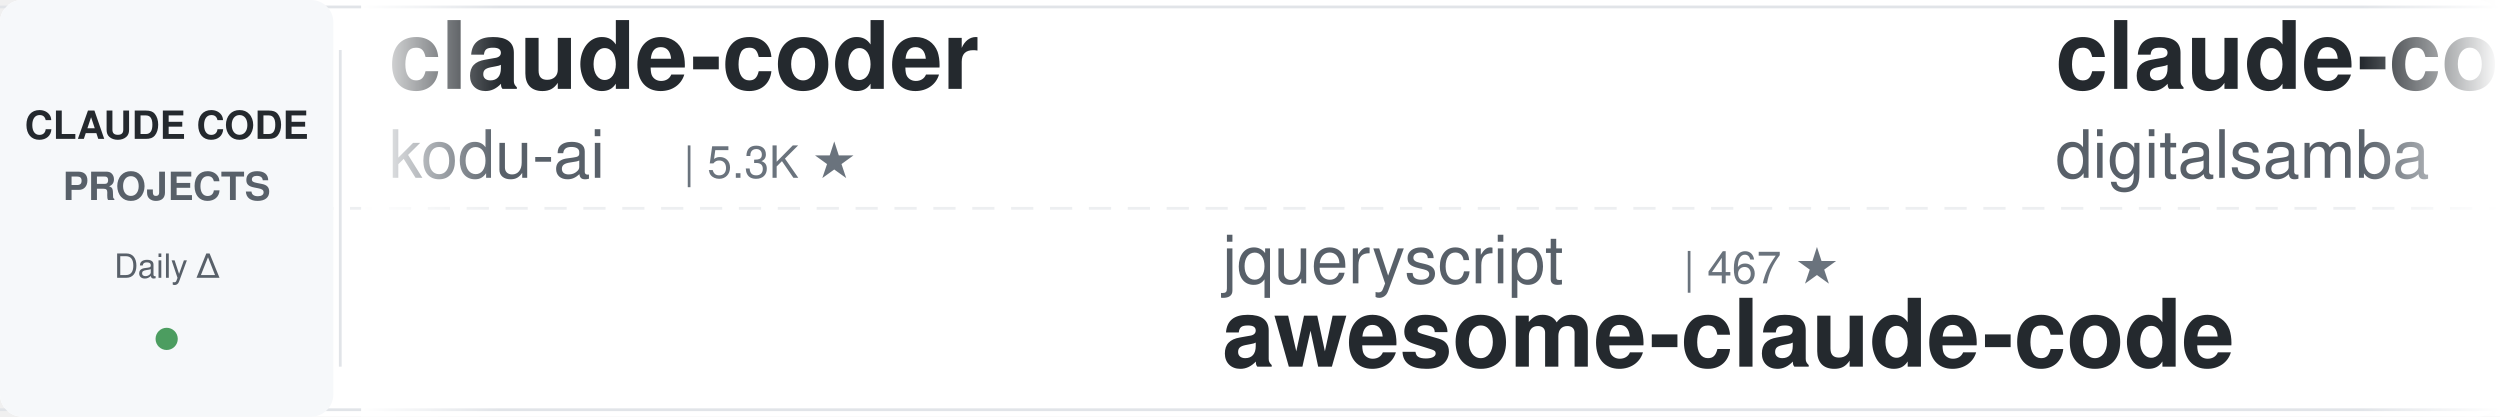
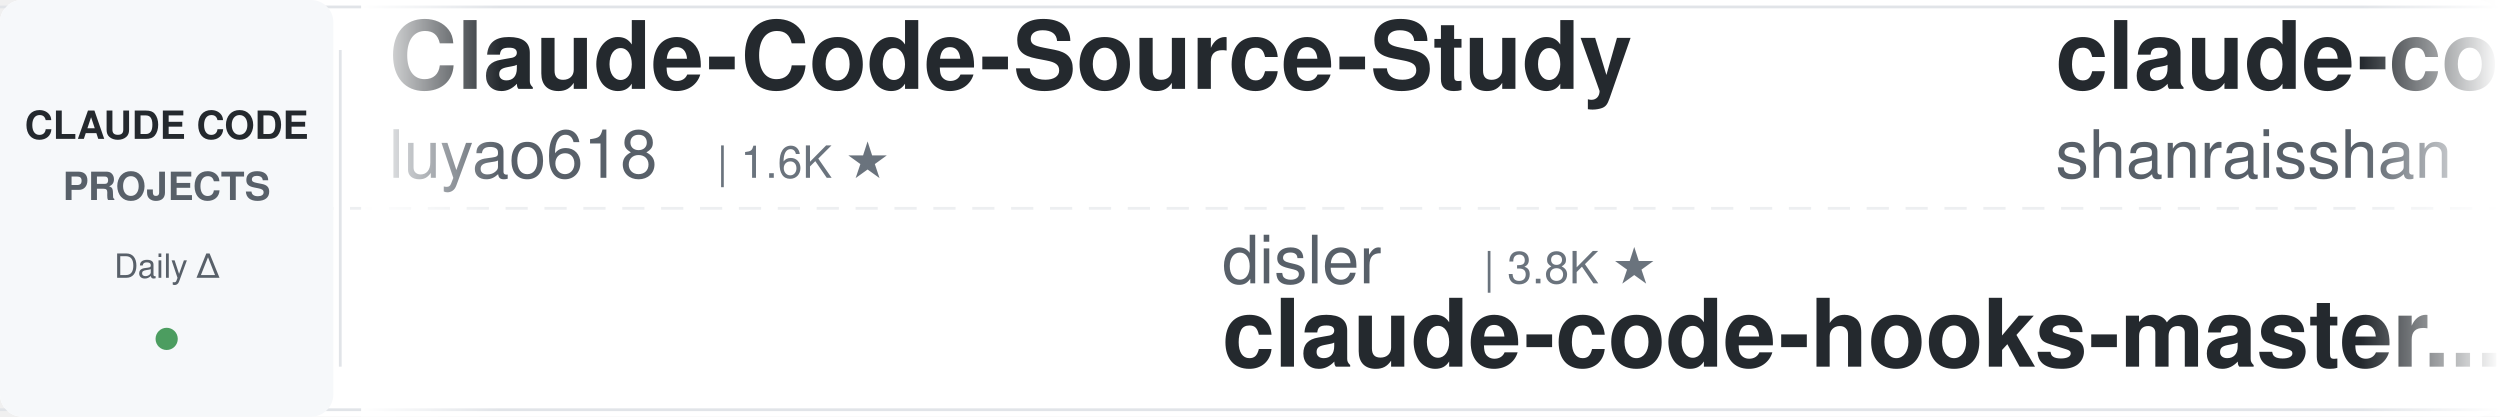
<svg xmlns="http://www.w3.org/2000/svg" width="900" height="150">
  <defs>
    <linearGradient id="leftFade" x1="0%" y1="0%" x2="100%" y2="0%">
      <stop offset="0%" style="stop-color:#ffffff;stop-opacity:1" />
      <stop offset="100%" style="stop-color:#ffffff;stop-opacity:0" />
    </linearGradient>
    <linearGradient id="rightFade" x1="0%" y1="0%" x2="100%" y2="0%">
      <stop offset="0%" style="stop-color:#ffffff;stop-opacity:0" />
      <stop offset="100%" style="stop-color:#ffffff;stop-opacity:1" />
    </linearGradient>
  </defs>
  <rect width="900" height="150" fill="#ffffff" rx="8" />
  <rect x="0" y="2" width="900" height="1" fill="#e1e4e8" />
  <rect x="0" y="147" width="900" height="1" fill="#e1e4e8" />
  <line x1="0" y1="75" x2="900" y2="75" stroke="#e1e4e8" stroke-width="1" stroke-dasharray="8 6" opacity="0.6" />
  <rect x="0" y="0" width="120" height="150" fill="#f6f8fa" rx="8" />
  <text x="60" y="50" font-family="-apple-system, BlinkMacSystemFont, 'Segoe UI', Helvetica, Arial, sans-serif" font-size="14" font-weight="600" fill="#24292e" text-anchor="middle">CLAUDE CODE</text>
  <text x="60" y="72" font-family="-apple-system, BlinkMacSystemFont, 'Segoe UI', Helvetica, Arial, sans-serif" font-size="14" font-weight="600" fill="#586069" text-anchor="middle">PROJECTS</text>
  <text x="60" y="100" font-family="-apple-system, BlinkMacSystemFont, 'Segoe UI', Helvetica, Arial, sans-serif" font-size="12" font-weight="500" fill="#586069" text-anchor="middle">Daily Δ</text>
  <circle cx="60" cy="122" r="4" fill="#22863a" opacity="0.8" />
  <rect x="122" y="18" width="1" height="114" fill="#e1e4e8" />
  <clipPath id="tickerClip">
    <rect x="130" y="0" width="770" height="150" />
  </clipPath>
  <g clip-path="url(#tickerClip)">
    <g id="tickerItems">
      <animateTransform attributeName="transform" attributeType="XML" type="translate" from="0 0" to="-3000 0" dur="54s" repeatCount="indefinite" />
      <g transform="translate(0, 0)">
-         <text x="140" y="32" font-family="-apple-system, BlinkMacSystemFont, 'Segoe UI', Helvetica, Arial, sans-serif" font-size="34" font-weight="600" fill="#24292e">claude-coder</text>
-         <text x="140" y="64" font-family="-apple-system, BlinkMacSystemFont, 'Segoe UI', Helvetica, Arial, sans-serif" font-size="24" font-weight="400" fill="#586069">kodu-ai</text>
-         <text x="246" y="64" font-family="-apple-system, BlinkMacSystemFont, 'Segoe UI', Helvetica, Arial, sans-serif" font-size="16" font-weight="500" fill="#6a737d">| 5.3K ★</text>
+         <text x="140" y="32" font-family="-apple-system, BlinkMacSystemFont, 'Segoe UI', Helvetica, Arial, sans-serif" font-size="34" font-weight="600" fill="#24292e">Claude-Code-Source-Study</text>
+         <text x="140" y="64" font-family="-apple-system, BlinkMacSystemFont, 'Segoe UI', Helvetica, Arial, sans-serif" font-size="24" font-weight="400" fill="#586069">luyao618</text>
+         <text x="258" y="64" font-family="-apple-system, BlinkMacSystemFont, 'Segoe UI', Helvetica, Arial, sans-serif" font-size="16" font-weight="500" fill="#6a737d">| 1.6K ★</text>
      </g>
      <g transform="translate(300, 0)">
-         <text x="140" y="102" font-family="-apple-system, BlinkMacSystemFont, 'Segoe UI', Helvetica, Arial, sans-serif" font-size="24" font-weight="400" fill="#586069">jqueryscript</text>
-         <text x="306" y="102" font-family="-apple-system, BlinkMacSystemFont, 'Segoe UI', Helvetica, Arial, sans-serif" font-size="16" font-weight="500" fill="#6a737d">| 467 ★</text>
-         <text x="140" y="132" font-family="-apple-system, BlinkMacSystemFont, 'Segoe UI', Helvetica, Arial, sans-serif" font-size="34" font-weight="600" fill="#24292e">awesome-claude-code</text>
+         <text x="140" y="102" font-family="-apple-system, BlinkMacSystemFont, 'Segoe UI', Helvetica, Arial, sans-serif" font-size="24" font-weight="400" fill="#586069">disler</text>
+         <text x="234" y="102" font-family="-apple-system, BlinkMacSystemFont, 'Segoe UI', Helvetica, Arial, sans-serif" font-size="16" font-weight="500" fill="#6a737d">| 3.8K ★</text>
+         <text x="140" y="132" font-family="-apple-system, BlinkMacSystemFont, 'Segoe UI', Helvetica, Arial, sans-serif" font-size="34" font-weight="600" fill="#24292e">claude-code-hooks-master...</text>
      </g>
      <g transform="translate(600, 0)">
-         <text x="140" y="32" font-family="-apple-system, BlinkMacSystemFont, 'Segoe UI', Helvetica, Arial, sans-serif" font-size="34" font-weight="600" fill="#24292e">claude-code-video-toolki...</text>
-         <text x="140" y="64" font-family="-apple-system, BlinkMacSystemFont, 'Segoe UI', Helvetica, Arial, sans-serif" font-size="24" font-weight="400" fill="#586069">digitalsamba</text>
-         <text x="306" y="64" font-family="-apple-system, BlinkMacSystemFont, 'Segoe UI', Helvetica, Arial, sans-serif" font-size="16" font-weight="500" fill="#6a737d">| 1.8K ★</text>
+         <text x="140" y="32" font-family="-apple-system, BlinkMacSystemFont, 'Segoe UI', Helvetica, Arial, sans-serif" font-size="34" font-weight="600" fill="#24292e">claude-code-best-practic...</text>
+         <text x="140" y="64" font-family="-apple-system, BlinkMacSystemFont, 'Segoe UI', Helvetica, Arial, sans-serif" font-size="24" font-weight="400" fill="#586069">shanraisshan</text>
+         <text x="306" y="64" font-family="-apple-system, BlinkMacSystemFont, 'Segoe UI', Helvetica, Arial, sans-serif" font-size="16" font-weight="500" fill="#6a737d">| 62.7K ★</text>
      </g>
      <g transform="translate(900, 0)">
-         <text x="140" y="102" font-family="-apple-system, BlinkMacSystemFont, 'Segoe UI', Helvetica, Arial, sans-serif" font-size="24" font-weight="400" fill="#586069">hangsman</text>
-         <text x="258" y="102" font-family="-apple-system, BlinkMacSystemFont, 'Segoe UI', Helvetica, Arial, sans-serif" font-size="16" font-weight="500" fill="#6a737d">| 787 ★</text>
-         <text x="140" y="132" font-family="-apple-system, BlinkMacSystemFont, 'Segoe UI', Helvetica, Arial, sans-serif" font-size="34" font-weight="600" fill="#24292e">claude-code-source</text>
+         <text x="140" y="102" font-family="-apple-system, BlinkMacSystemFont, 'Segoe UI', Helvetica, Arial, sans-serif" font-size="24" font-weight="400" fill="#586069">RichardAtCT</text>
+         <text x="294" y="102" font-family="-apple-system, BlinkMacSystemFont, 'Segoe UI', Helvetica, Arial, sans-serif" font-size="16" font-weight="500" fill="#6a737d">| 2.7K ★</text>
+         <text x="140" y="132" font-family="-apple-system, BlinkMacSystemFont, 'Segoe UI', Helvetica, Arial, sans-serif" font-size="34" font-weight="600" fill="#24292e">claude-code-telegram</text>
      </g>
      <g transform="translate(1200, 0)">
-         <text x="140" y="32" font-family="-apple-system, BlinkMacSystemFont, 'Segoe UI', Helvetica, Arial, sans-serif" font-size="34" font-weight="600" fill="#24292e">Open-ClaudeCode</text>
-         <text x="140" y="64" font-family="-apple-system, BlinkMacSystemFont, 'Segoe UI', Helvetica, Arial, sans-serif" font-size="24" font-weight="400" fill="#586069">LING71671</text>
-         <text x="270" y="64" font-family="-apple-system, BlinkMacSystemFont, 'Segoe UI', Helvetica, Arial, sans-serif" font-size="16" font-weight="500" fill="#6a737d">| 918 ★</text>
+         <text x="140" y="32" font-family="-apple-system, BlinkMacSystemFont, 'Segoe UI', Helvetica, Arial, sans-serif" font-size="34" font-weight="600" fill="#24292e">claude-code-transcripts</text>
+         <text x="140" y="64" font-family="-apple-system, BlinkMacSystemFont, 'Segoe UI', Helvetica, Arial, sans-serif" font-size="24" font-weight="400" fill="#586069">simonw</text>
+         <text x="234" y="64" font-family="-apple-system, BlinkMacSystemFont, 'Segoe UI', Helvetica, Arial, sans-serif" font-size="16" font-weight="500" fill="#6a737d">| 1.6K ★</text>
      </g>
      <g transform="translate(1500, 0)">
-         <text x="140" y="102" font-family="-apple-system, BlinkMacSystemFont, 'Segoe UI', Helvetica, Arial, sans-serif" font-size="24" font-weight="400" fill="#586069">shareAI-lab</text>
-         <text x="294" y="102" font-family="-apple-system, BlinkMacSystemFont, 'Segoe UI', Helvetica, Arial, sans-serif" font-size="16" font-weight="500" fill="#6a737d">| 71.1K ★</text>
-         <text x="140" y="132" font-family="-apple-system, BlinkMacSystemFont, 'Segoe UI', Helvetica, Arial, sans-serif" font-size="34" font-weight="600" fill="#24292e">learn-claude-code</text>
+         <text x="140" y="102" font-family="-apple-system, BlinkMacSystemFont, 'Segoe UI', Helvetica, Arial, sans-serif" font-size="24" font-weight="400" fill="#586069">ding113</text>
+         <text x="246" y="102" font-family="-apple-system, BlinkMacSystemFont, 'Segoe UI', Helvetica, Arial, sans-serif" font-size="16" font-weight="500" fill="#6a737d">| 3.2K ★</text>
+         <text x="140" y="132" font-family="-apple-system, BlinkMacSystemFont, 'Segoe UI', Helvetica, Arial, sans-serif" font-size="34" font-weight="600" fill="#24292e">claude-code-hub</text>
      </g>
      <g transform="translate(1800, 0)">
-         <text x="140" y="32" font-family="-apple-system, BlinkMacSystemFont, 'Segoe UI', Helvetica, Arial, sans-serif" font-size="34" font-weight="600" fill="#24292e">edmunds-claude-code</text>
-         <text x="140" y="64" font-family="-apple-system, BlinkMacSystemFont, 'Segoe UI', Helvetica, Arial, sans-serif" font-size="24" font-weight="400" fill="#586069">edmund-io</text>
-         <text x="270" y="64" font-family="-apple-system, BlinkMacSystemFont, 'Segoe UI', Helvetica, Arial, sans-serif" font-size="16" font-weight="500" fill="#6a737d">| 1.5K ★</text>
+         <text x="140" y="32" font-family="-apple-system, BlinkMacSystemFont, 'Segoe UI', Helvetica, Arial, sans-serif" font-size="34" font-weight="600" fill="#24292e">my-claude-code-setup</text>
+         <text x="140" y="64" font-family="-apple-system, BlinkMacSystemFont, 'Segoe UI', Helvetica, Arial, sans-serif" font-size="24" font-weight="400" fill="#586069">centminmod</text>
+         <text x="282" y="64" font-family="-apple-system, BlinkMacSystemFont, 'Segoe UI', Helvetica, Arial, sans-serif" font-size="16" font-weight="500" fill="#6a737d">| 2.5K ★</text>
      </g>
      <g transform="translate(2100, 0)">
-         <text x="140" y="102" font-family="-apple-system, BlinkMacSystemFont, 'Segoe UI', Helvetica, Arial, sans-serif" font-size="24" font-weight="400" fill="#586069">rohitg00</text>
-         <text x="258" y="102" font-family="-apple-system, BlinkMacSystemFont, 'Segoe UI', Helvetica, Arial, sans-serif" font-size="16" font-weight="500" fill="#6a737d">| 2.3K ★</text>
-         <text x="140" y="132" font-family="-apple-system, BlinkMacSystemFont, 'Segoe UI', Helvetica, Arial, sans-serif" font-size="34" font-weight="600" fill="#24292e">awesome-claude-code-tool...</text>
+         <text x="140" y="102" font-family="-apple-system, BlinkMacSystemFont, 'Segoe UI', Helvetica, Arial, sans-serif" font-size="24" font-weight="400" fill="#586069">jeremylongshore</text>
+         <text x="342" y="102" font-family="-apple-system, BlinkMacSystemFont, 'Segoe UI', Helvetica, Arial, sans-serif" font-size="16" font-weight="500" fill="#6a737d">| 2.5K ★</text>
+         <text x="140" y="132" font-family="-apple-system, BlinkMacSystemFont, 'Segoe UI', Helvetica, Arial, sans-serif" font-size="34" font-weight="600" fill="#24292e">claude-code-plugins-plus...</text>
      </g>
      <g transform="translate(2400, 0)">
-         <text x="140" y="32" font-family="-apple-system, BlinkMacSystemFont, 'Segoe UI', Helvetica, Arial, sans-serif" font-size="34" font-weight="600" fill="#24292e">claude-code-rev</text>
-         <text x="140" y="64" font-family="-apple-system, BlinkMacSystemFont, 'Segoe UI', Helvetica, Arial, sans-serif" font-size="24" font-weight="400" fill="#586069">oboard</text>
-         <text x="234" y="64" font-family="-apple-system, BlinkMacSystemFont, 'Segoe UI', Helvetica, Arial, sans-serif" font-size="16" font-weight="500" fill="#6a737d">| 3.3K ★</text>
+         <text x="140" y="32" font-family="-apple-system, BlinkMacSystemFont, 'Segoe UI', Helvetica, Arial, sans-serif" font-size="34" font-weight="600" fill="#24292e">sc-claude-code-files</text>
+         <text x="140" y="64" font-family="-apple-system, BlinkMacSystemFont, 'Segoe UI', Helvetica, Arial, sans-serif" font-size="24" font-weight="400" fill="#586069">https-deeplearning-ai</text>
+         <text x="414" y="64" font-family="-apple-system, BlinkMacSystemFont, 'Segoe UI', Helvetica, Arial, sans-serif" font-size="16" font-weight="500" fill="#6a737d">| 533 ★</text>
      </g>
      <g transform="translate(2700, 0)">
-         <text x="140" y="102" font-family="-apple-system, BlinkMacSystemFont, 'Segoe UI', Helvetica, Arial, sans-serif" font-size="24" font-weight="400" fill="#586069">ykdojo</text>
-         <text x="234" y="102" font-family="-apple-system, BlinkMacSystemFont, 'Segoe UI', Helvetica, Arial, sans-serif" font-size="16" font-weight="500" fill="#6a737d">| 9.3K ★</text>
-         <text x="140" y="132" font-family="-apple-system, BlinkMacSystemFont, 'Segoe UI', Helvetica, Arial, sans-serif" font-size="34" font-weight="600" fill="#24292e">claude-code-tips</text>
+         <text x="140" y="102" font-family="-apple-system, BlinkMacSystemFont, 'Segoe UI', Helvetica, Arial, sans-serif" font-size="24" font-weight="400" fill="#586069">fuergaosi233</text>
+         <text x="306" y="102" font-family="-apple-system, BlinkMacSystemFont, 'Segoe UI', Helvetica, Arial, sans-serif" font-size="16" font-weight="500" fill="#6a737d">| 2.7K ★</text>
+         <text x="140" y="132" font-family="-apple-system, BlinkMacSystemFont, 'Segoe UI', Helvetica, Arial, sans-serif" font-size="34" font-weight="600" fill="#24292e">claude-code-proxy</text>
      </g>
      <g transform="translate(3000, 0)">
-         <text x="140" y="32" font-family="-apple-system, BlinkMacSystemFont, 'Segoe UI', Helvetica, Arial, sans-serif" font-size="34" font-weight="600" fill="#24292e">claude-coder</text>
-         <text x="140" y="64" font-family="-apple-system, BlinkMacSystemFont, 'Segoe UI', Helvetica, Arial, sans-serif" font-size="24" font-weight="400" fill="#586069">kodu-ai</text>
-         <text x="246" y="64" font-family="-apple-system, BlinkMacSystemFont, 'Segoe UI', Helvetica, Arial, sans-serif" font-size="16" font-weight="500" fill="#6a737d">| 5.3K ★</text>
+         <text x="140" y="32" font-family="-apple-system, BlinkMacSystemFont, 'Segoe UI', Helvetica, Arial, sans-serif" font-size="34" font-weight="600" fill="#24292e">Claude-Code-Source-Study</text>
+         <text x="140" y="64" font-family="-apple-system, BlinkMacSystemFont, 'Segoe UI', Helvetica, Arial, sans-serif" font-size="24" font-weight="400" fill="#586069">luyao618</text>
+         <text x="258" y="64" font-family="-apple-system, BlinkMacSystemFont, 'Segoe UI', Helvetica, Arial, sans-serif" font-size="16" font-weight="500" fill="#6a737d">| 1.6K ★</text>
      </g>
      <g transform="translate(3300, 0)">
-         <text x="140" y="102" font-family="-apple-system, BlinkMacSystemFont, 'Segoe UI', Helvetica, Arial, sans-serif" font-size="24" font-weight="400" fill="#586069">jqueryscript</text>
-         <text x="306" y="102" font-family="-apple-system, BlinkMacSystemFont, 'Segoe UI', Helvetica, Arial, sans-serif" font-size="16" font-weight="500" fill="#6a737d">| 467 ★</text>
-         <text x="140" y="132" font-family="-apple-system, BlinkMacSystemFont, 'Segoe UI', Helvetica, Arial, sans-serif" font-size="34" font-weight="600" fill="#24292e">awesome-claude-code</text>
+         <text x="140" y="102" font-family="-apple-system, BlinkMacSystemFont, 'Segoe UI', Helvetica, Arial, sans-serif" font-size="24" font-weight="400" fill="#586069">disler</text>
+         <text x="234" y="102" font-family="-apple-system, BlinkMacSystemFont, 'Segoe UI', Helvetica, Arial, sans-serif" font-size="16" font-weight="500" fill="#6a737d">| 3.8K ★</text>
+         <text x="140" y="132" font-family="-apple-system, BlinkMacSystemFont, 'Segoe UI', Helvetica, Arial, sans-serif" font-size="34" font-weight="600" fill="#24292e">claude-code-hooks-master...</text>
      </g>
      <g transform="translate(3600, 0)">
-         <text x="140" y="32" font-family="-apple-system, BlinkMacSystemFont, 'Segoe UI', Helvetica, Arial, sans-serif" font-size="34" font-weight="600" fill="#24292e">claude-code-video-toolki...</text>
-         <text x="140" y="64" font-family="-apple-system, BlinkMacSystemFont, 'Segoe UI', Helvetica, Arial, sans-serif" font-size="24" font-weight="400" fill="#586069">digitalsamba</text>
-         <text x="306" y="64" font-family="-apple-system, BlinkMacSystemFont, 'Segoe UI', Helvetica, Arial, sans-serif" font-size="16" font-weight="500" fill="#6a737d">| 1.8K ★</text>
+         <text x="140" y="32" font-family="-apple-system, BlinkMacSystemFont, 'Segoe UI', Helvetica, Arial, sans-serif" font-size="34" font-weight="600" fill="#24292e">claude-code-best-practic...</text>
+         <text x="140" y="64" font-family="-apple-system, BlinkMacSystemFont, 'Segoe UI', Helvetica, Arial, sans-serif" font-size="24" font-weight="400" fill="#586069">shanraisshan</text>
+         <text x="306" y="64" font-family="-apple-system, BlinkMacSystemFont, 'Segoe UI', Helvetica, Arial, sans-serif" font-size="16" font-weight="500" fill="#6a737d">| 62.7K ★</text>
      </g>
      <g transform="translate(3900, 0)">
-         <text x="140" y="102" font-family="-apple-system, BlinkMacSystemFont, 'Segoe UI', Helvetica, Arial, sans-serif" font-size="24" font-weight="400" fill="#586069">hangsman</text>
-         <text x="258" y="102" font-family="-apple-system, BlinkMacSystemFont, 'Segoe UI', Helvetica, Arial, sans-serif" font-size="16" font-weight="500" fill="#6a737d">| 787 ★</text>
-         <text x="140" y="132" font-family="-apple-system, BlinkMacSystemFont, 'Segoe UI', Helvetica, Arial, sans-serif" font-size="34" font-weight="600" fill="#24292e">claude-code-source</text>
+         <text x="140" y="102" font-family="-apple-system, BlinkMacSystemFont, 'Segoe UI', Helvetica, Arial, sans-serif" font-size="24" font-weight="400" fill="#586069">RichardAtCT</text>
+         <text x="294" y="102" font-family="-apple-system, BlinkMacSystemFont, 'Segoe UI', Helvetica, Arial, sans-serif" font-size="16" font-weight="500" fill="#6a737d">| 2.7K ★</text>
+         <text x="140" y="132" font-family="-apple-system, BlinkMacSystemFont, 'Segoe UI', Helvetica, Arial, sans-serif" font-size="34" font-weight="600" fill="#24292e">claude-code-telegram</text>
      </g>
    </g>
  </g>
  <rect x="130" y="0" width="50" height="150" fill="url(#leftFade)" />
  <rect x="850" y="0" width="50" height="150" fill="url(#rightFade)" />
</svg>
